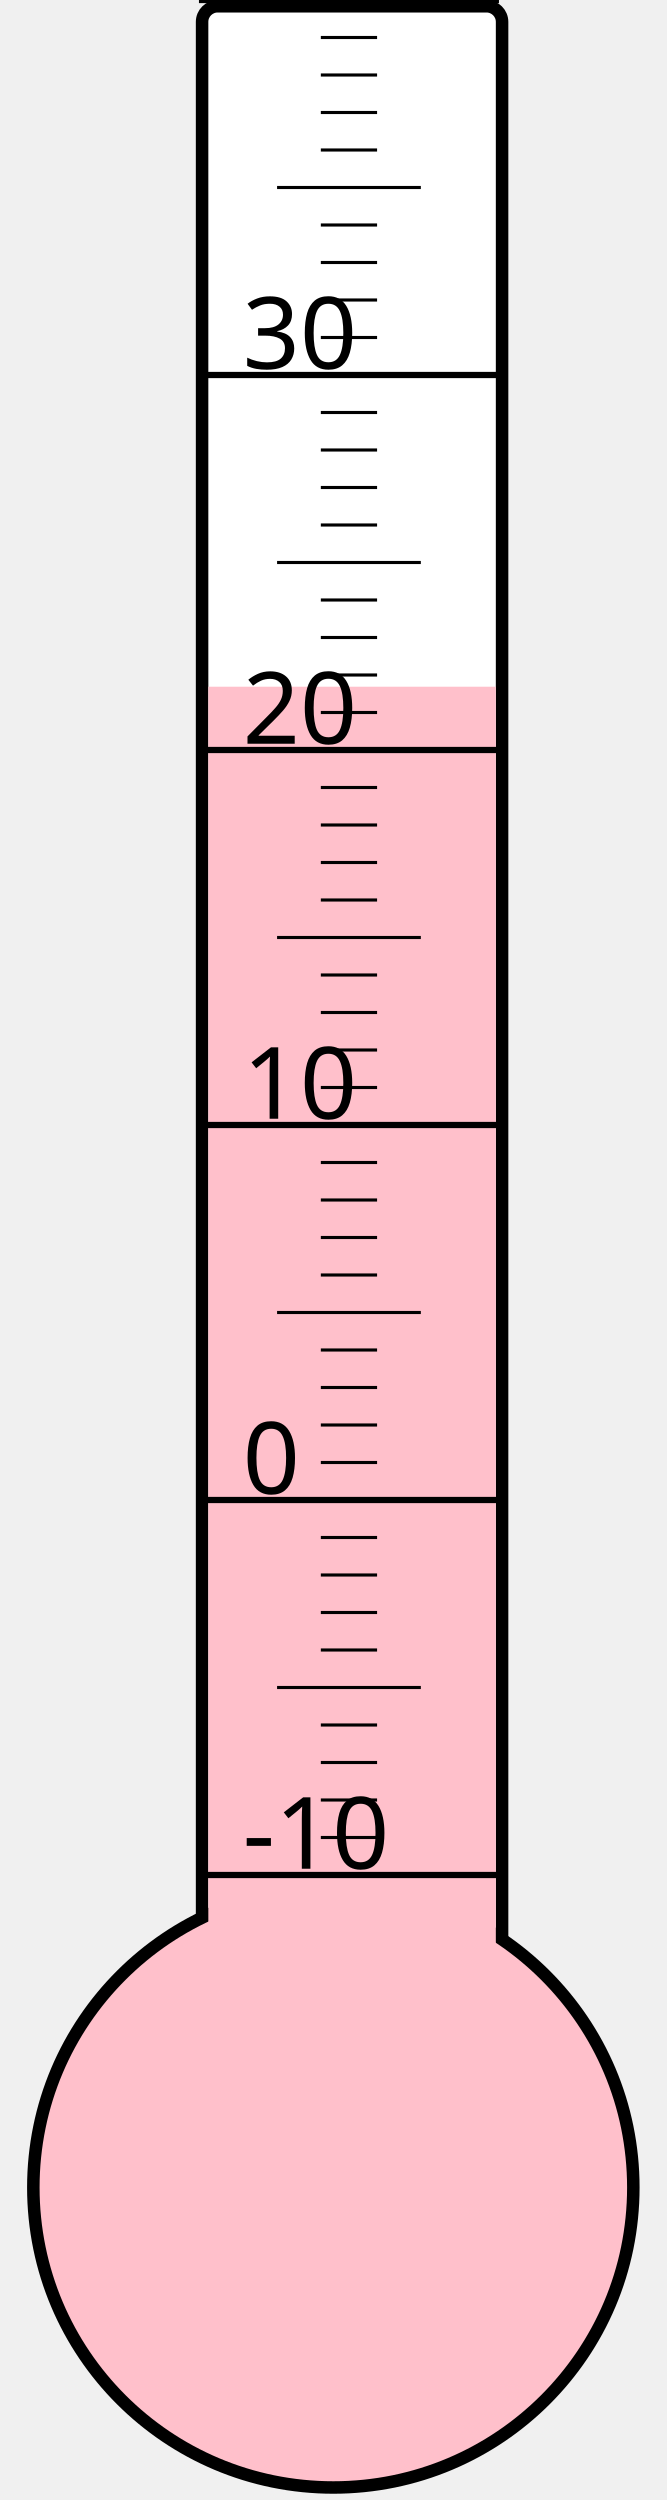
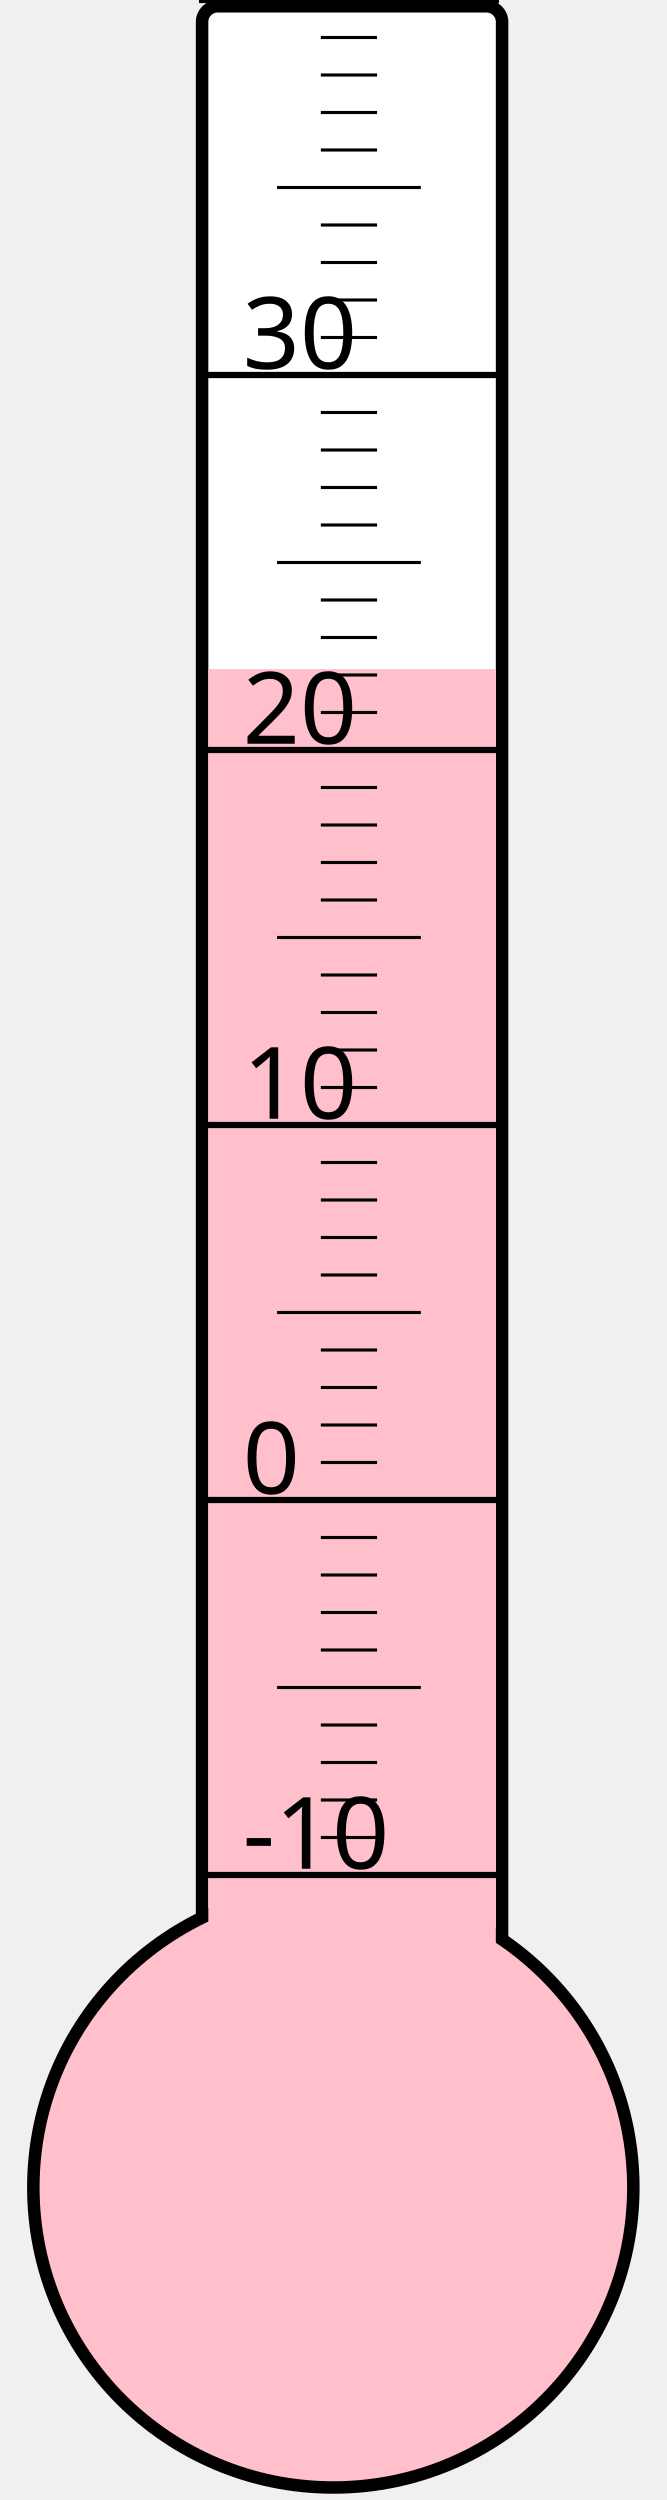
<svg xmlns="http://www.w3.org/2000/svg" width="40px" height="150px" viewBox="0 0 200 800">
  <rect width="200" height="800" x="0" y="0" style="fill: #ffffeb; fill-opacity: 0;" />
  <rect width="96" height="680" x="58" y="2" rx="5" ry="5" style="fill: white; fill-opacity: 1; stroke: black; stroke-width: 4;" />
  <circle cx="100" cy="700" r="96" style="fill: pink; stroke: black; stroke-width: 4;" />
-   <rect width="92" height="480.25" x="60" y="219.75" style="fill: pink; fill-opacity: 1; stroke-width: 0;" />
+   <rect width="92" height="485.875" x="60" y="214.125" style="fill: pink; fill-opacity: 1; stroke-width: 0;" />
  <text x="71" y="598" style="font-family: sans-serif; font-size: 24pt;">-10</text>
  <text x="71" y="478" style="font-family: sans-serif; font-size: 24pt;">0</text>
  <text x="71" y="358" style="font-family: sans-serif; font-size: 24pt;">10</text>
  <text x="71" y="238" style="font-family: sans-serif; font-size: 24pt;">20</text>
  <text x="71" y="118" style="font-family: sans-serif; font-size: 24pt;">30</text>
  <g style="stroke: black;">
    <line x1="57" y1="600" x2="153" y2="600" style="stroke-width: 2;" />
    <line x1="96" y1="588" x2="114" y2="588" style="stroke-width: 1;" />
    <line x1="96" y1="576" x2="114" y2="576" style="stroke-width: 1;" />
    <line x1="96" y1="564" x2="114" y2="564" style="stroke-width: 1;" />
    <line x1="96" y1="552" x2="114" y2="552" style="stroke-width: 1;" />
    <line x1="82" y1="540" x2="128" y2="540" style="stroke-width: 1;" />
    <line x1="96" y1="528" x2="114" y2="528" style="stroke-width: 1;" />
    <line x1="96" y1="516" x2="114" y2="516" style="stroke-width: 1;" />
    <line x1="96" y1="504" x2="114" y2="504" style="stroke-width: 1;" />
    <line x1="96" y1="492" x2="114" y2="492" style="stroke-width: 1;" />
    <line x1="57" y1="480" x2="153" y2="480" style="stroke-width: 2;" />
    <line x1="96" y1="468" x2="114" y2="468" style="stroke-width: 1;" />
    <line x1="96" y1="456" x2="114" y2="456" style="stroke-width: 1;" />
    <line x1="96" y1="444" x2="114" y2="444" style="stroke-width: 1;" />
    <line x1="96" y1="432" x2="114" y2="432" style="stroke-width: 1;" />
    <line x1="82" y1="420" x2="128" y2="420" style="stroke-width: 1;" />
    <line x1="96" y1="408" x2="114" y2="408" style="stroke-width: 1;" />
    <line x1="96" y1="396" x2="114" y2="396" style="stroke-width: 1;" />
    <line x1="96" y1="384" x2="114" y2="384" style="stroke-width: 1;" />
    <line x1="96" y1="372" x2="114" y2="372" style="stroke-width: 1;" />
    <line x1="57" y1="360" x2="153" y2="360" style="stroke-width: 2;" />
    <line x1="96" y1="348" x2="114" y2="348" style="stroke-width: 1;" />
    <line x1="96" y1="336" x2="114" y2="336" style="stroke-width: 1;" />
    <line x1="96" y1="324" x2="114" y2="324" style="stroke-width: 1;" />
    <line x1="96" y1="312" x2="114" y2="312" style="stroke-width: 1;" />
    <line x1="82" y1="300" x2="128" y2="300" style="stroke-width: 1;" />
    <line x1="96" y1="288" x2="114" y2="288" style="stroke-width: 1;" />
    <line x1="96" y1="276" x2="114" y2="276" style="stroke-width: 1;" />
    <line x1="96" y1="264" x2="114" y2="264" style="stroke-width: 1;" />
    <line x1="96" y1="252" x2="114" y2="252" style="stroke-width: 1;" />
    <line x1="57" y1="240" x2="153" y2="240" style="stroke-width: 2;" />
    <line x1="96" y1="228" x2="114" y2="228" style="stroke-width: 1;" />
    <line x1="96" y1="216" x2="114" y2="216" style="stroke-width: 1;" />
    <line x1="96" y1="204" x2="114" y2="204" style="stroke-width: 1;" />
    <line x1="96" y1="192" x2="114" y2="192" style="stroke-width: 1;" />
    <line x1="82" y1="180" x2="128" y2="180" style="stroke-width: 1;" />
    <line x1="96" y1="168" x2="114" y2="168" style="stroke-width: 1;" />
    <line x1="96" y1="156" x2="114" y2="156" style="stroke-width: 1;" />
    <line x1="96" y1="144" x2="114" y2="144" style="stroke-width: 1;" />
    <line x1="96" y1="132" x2="114" y2="132" style="stroke-width: 1;" />
    <line x1="57" y1="120" x2="153" y2="120" style="stroke-width: 2;" />
    <line x1="96" y1="108" x2="114" y2="108" style="stroke-width: 1;" />
    <line x1="96" y1="96" x2="114" y2="96" style="stroke-width: 1;" />
    <line x1="96" y1="84" x2="114" y2="84" style="stroke-width: 1;" />
    <line x1="96" y1="72" x2="114" y2="72" style="stroke-width: 1;" />
    <line x1="82" y1="60" x2="128" y2="60" style="stroke-width: 1;" />
    <line x1="96" y1="48" x2="114" y2="48" style="stroke-width: 1;" />
    <line x1="96" y1="36" x2="114" y2="36" style="stroke-width: 1;" />
    <line x1="96" y1="24" x2="114" y2="24" style="stroke-width: 1;" />
    <line x1="96" y1="12" x2="114" y2="12" style="stroke-width: 1;" />
    <line x1="57" y1="0" x2="153" y2="0" style="stroke-width: 2;" />
  </g>
</svg>
